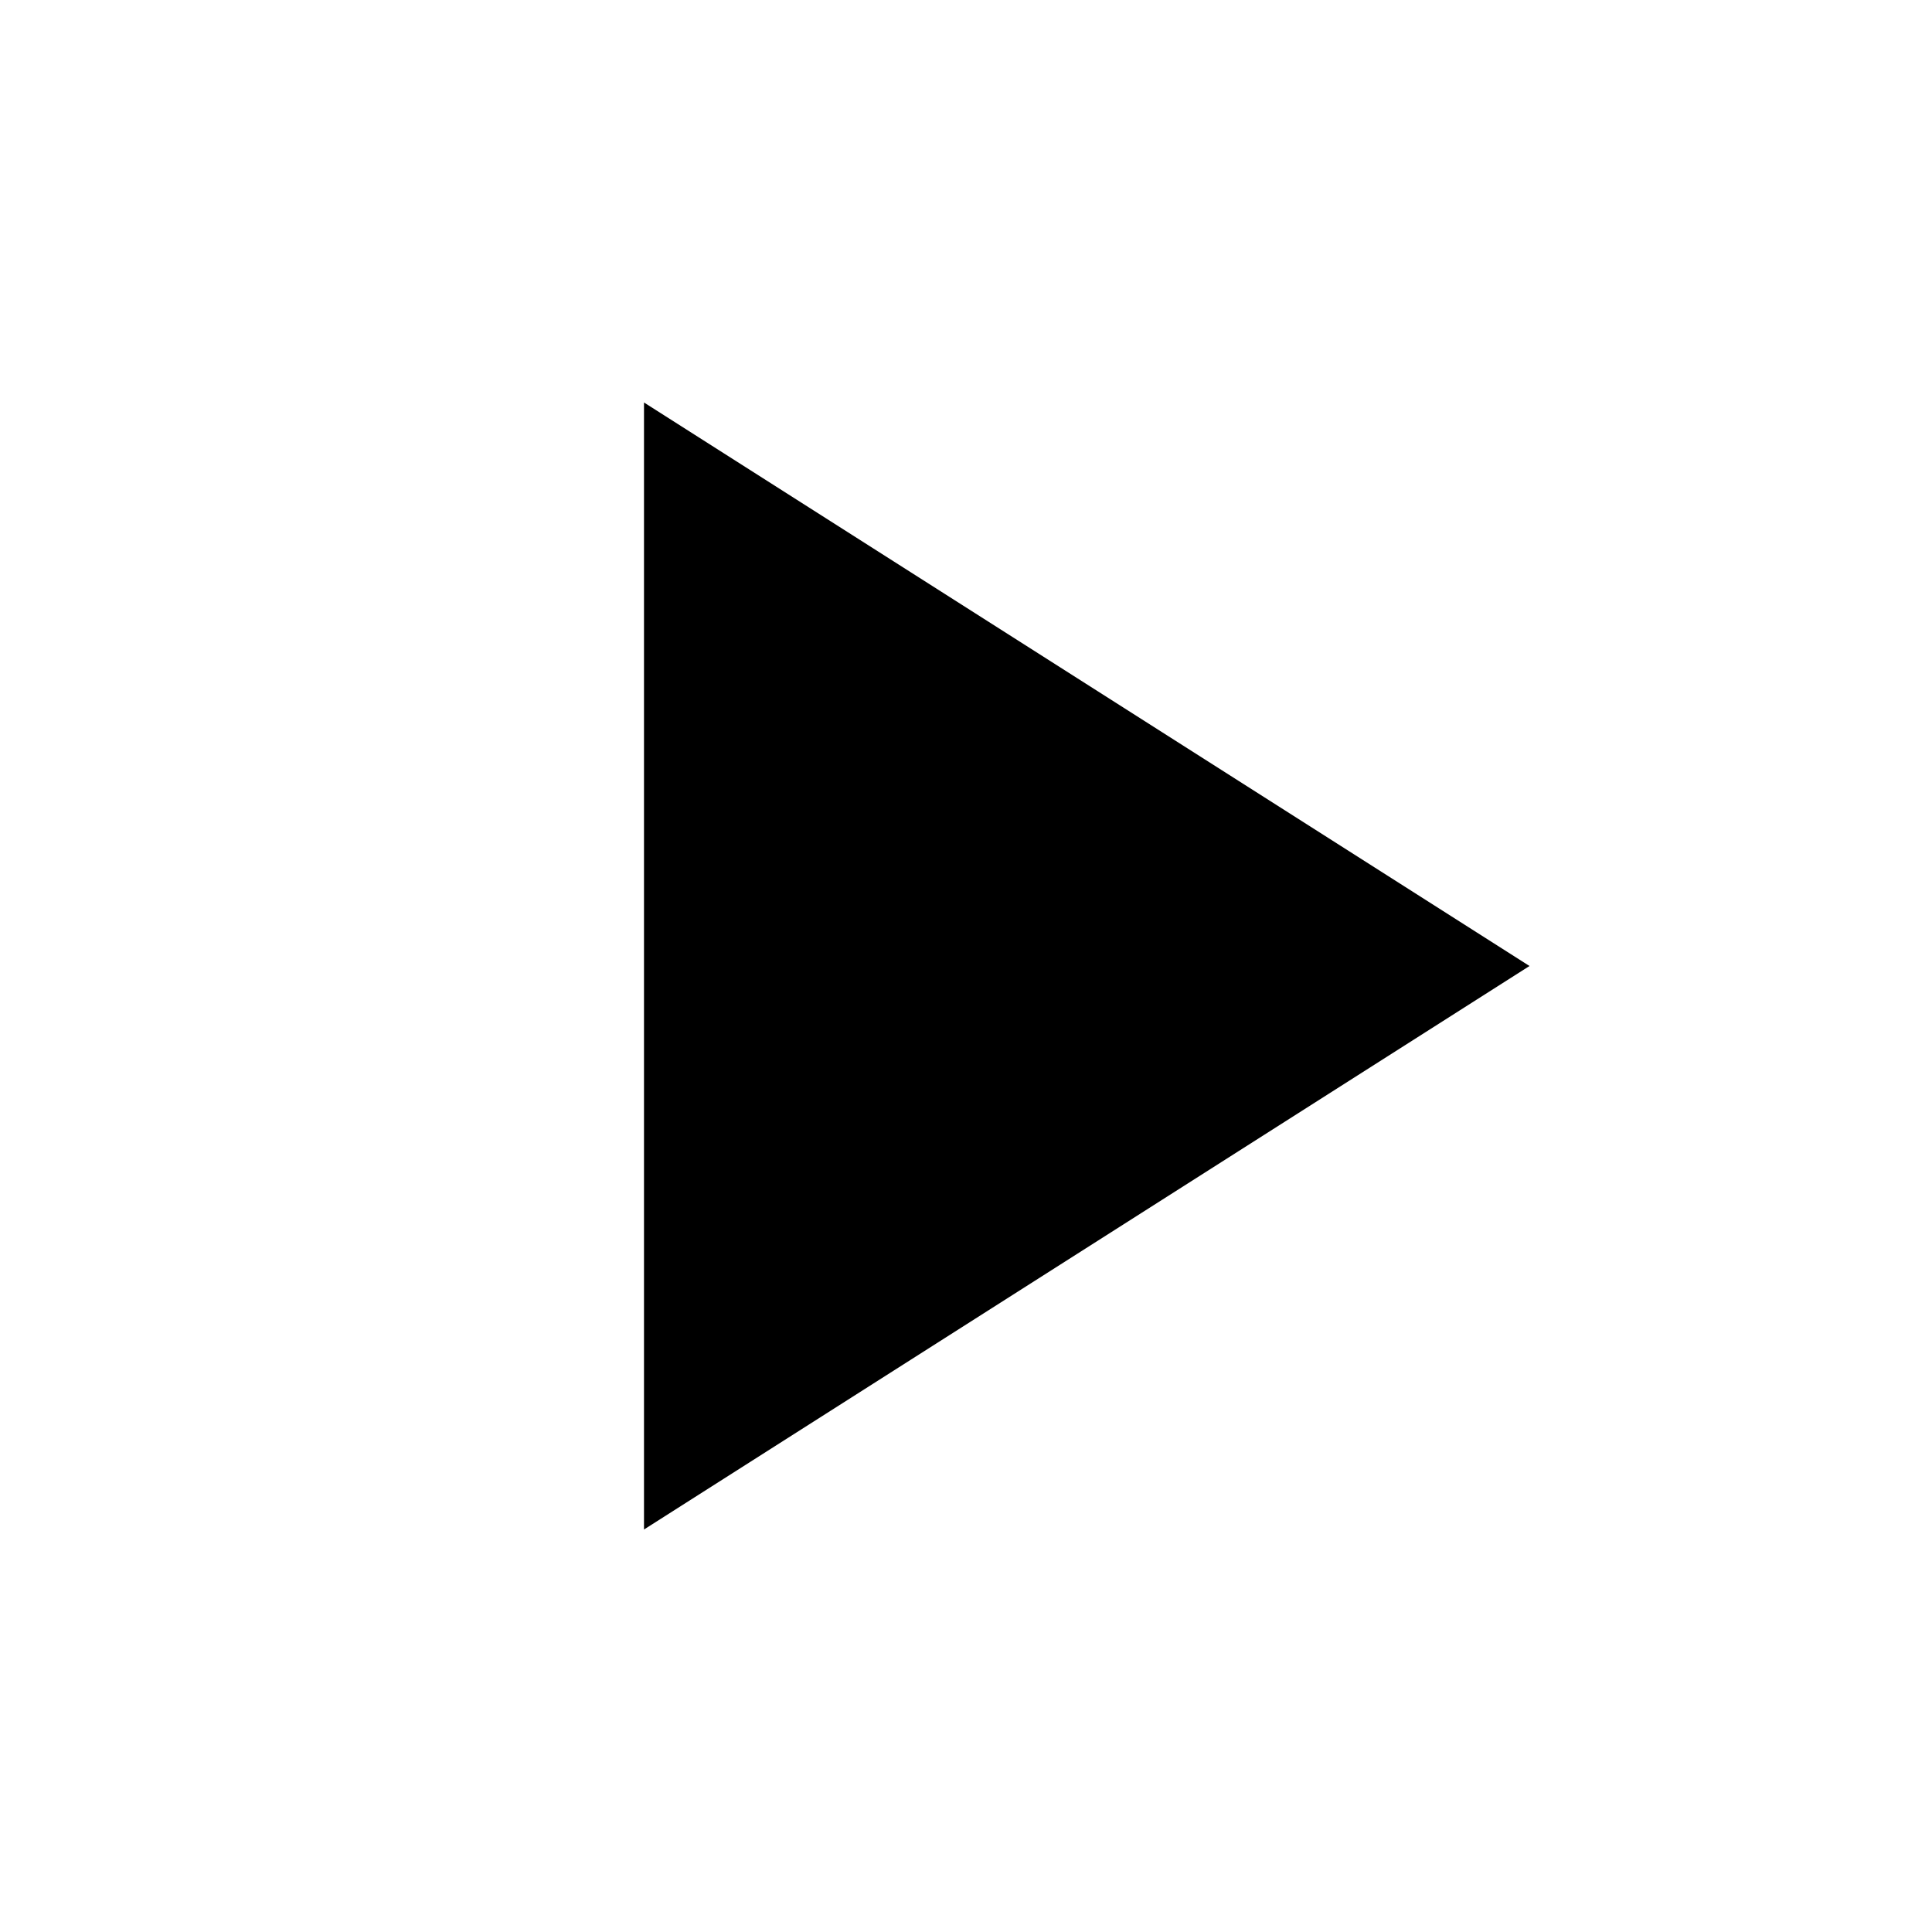
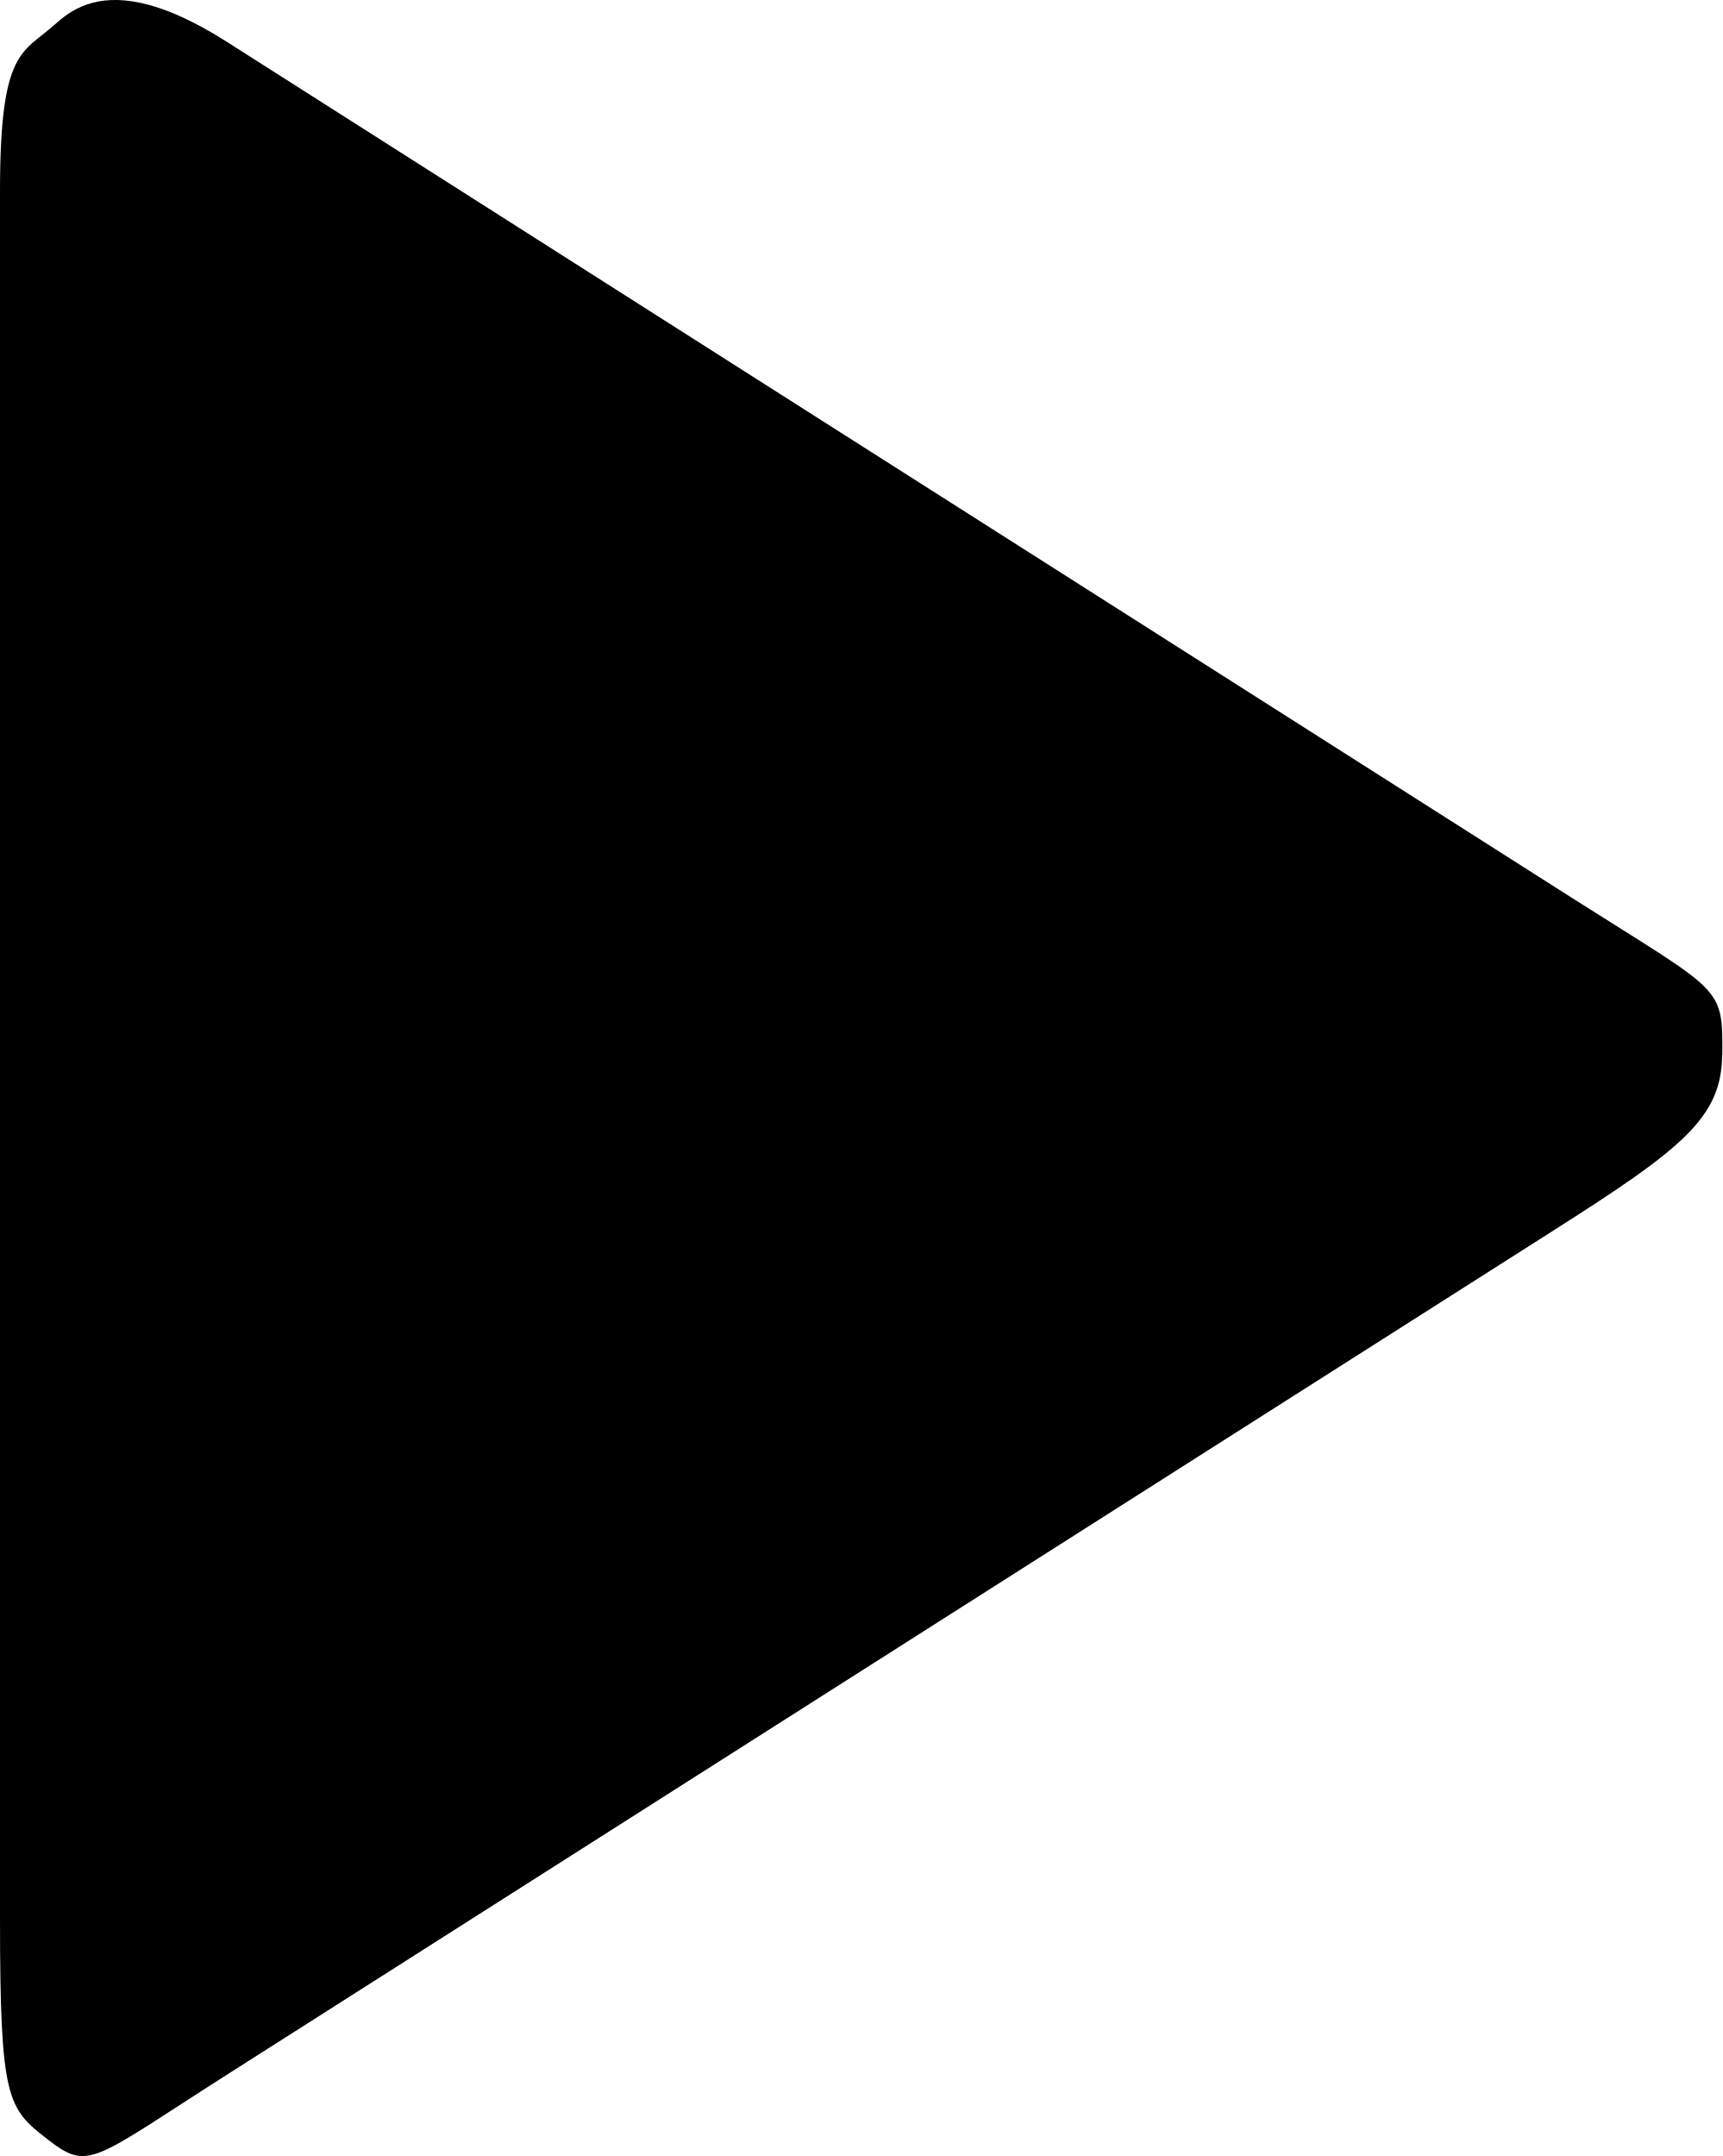
- <svg xmlns="http://www.w3.org/2000/svg" viewBox="0 0 24 24" fill="currentColor">
-   <path d="M8 5v14l11-7z" />
+ <svg xmlns="http://www.w3.org/2000/svg" version="1.1" width="10.386" height="13.002" viewBox="0,0,10.386,13.002">
+   <g transform="translate(-236,-173.5739)">
+     <g fill="#000000" stroke="none" stroke-miterlimit="10">
+       <path d="M246.386,179.934c-0.002,0.381 -0.244,0.568 -1.007,1.054c-1.34,0.852 -5.717,3.638 -7.986,5.082c-0.841,0.535 -0.853,0.602 -1.108,0.404c-0.239,-0.186 -0.285,-0.235 -0.285,-1.33c0,-2.985 0,-8.772 0,-10.417c0,-0.855 0.134,-0.83 0.329,-1.004c0.045,-0.04 0.106,-0.092 0.198,-0.123c0.162,-0.055 0.419,-0.043 0.844,0.228c1.267,0.807 5.711,3.635 8.094,5.151c0.923,0.587 0.925,0.533 0.922,0.956z" />
+     </g>
+   </g>
</svg>
